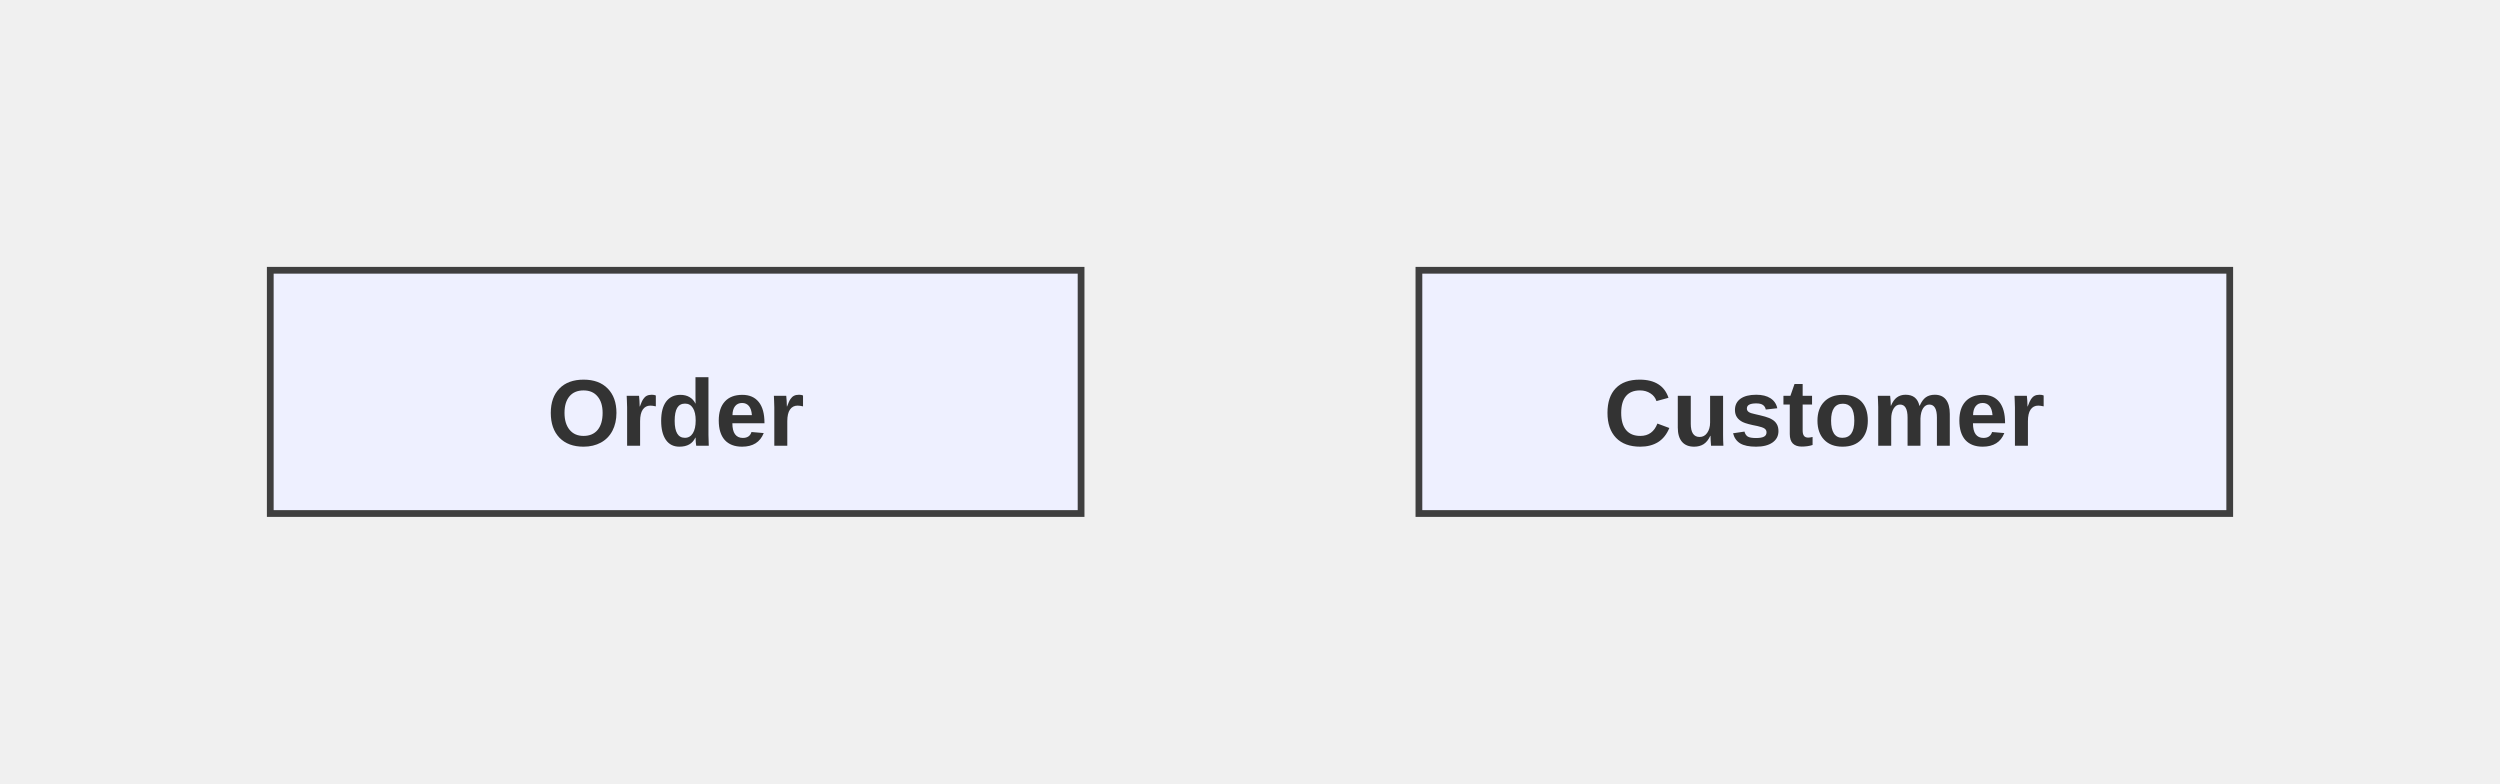
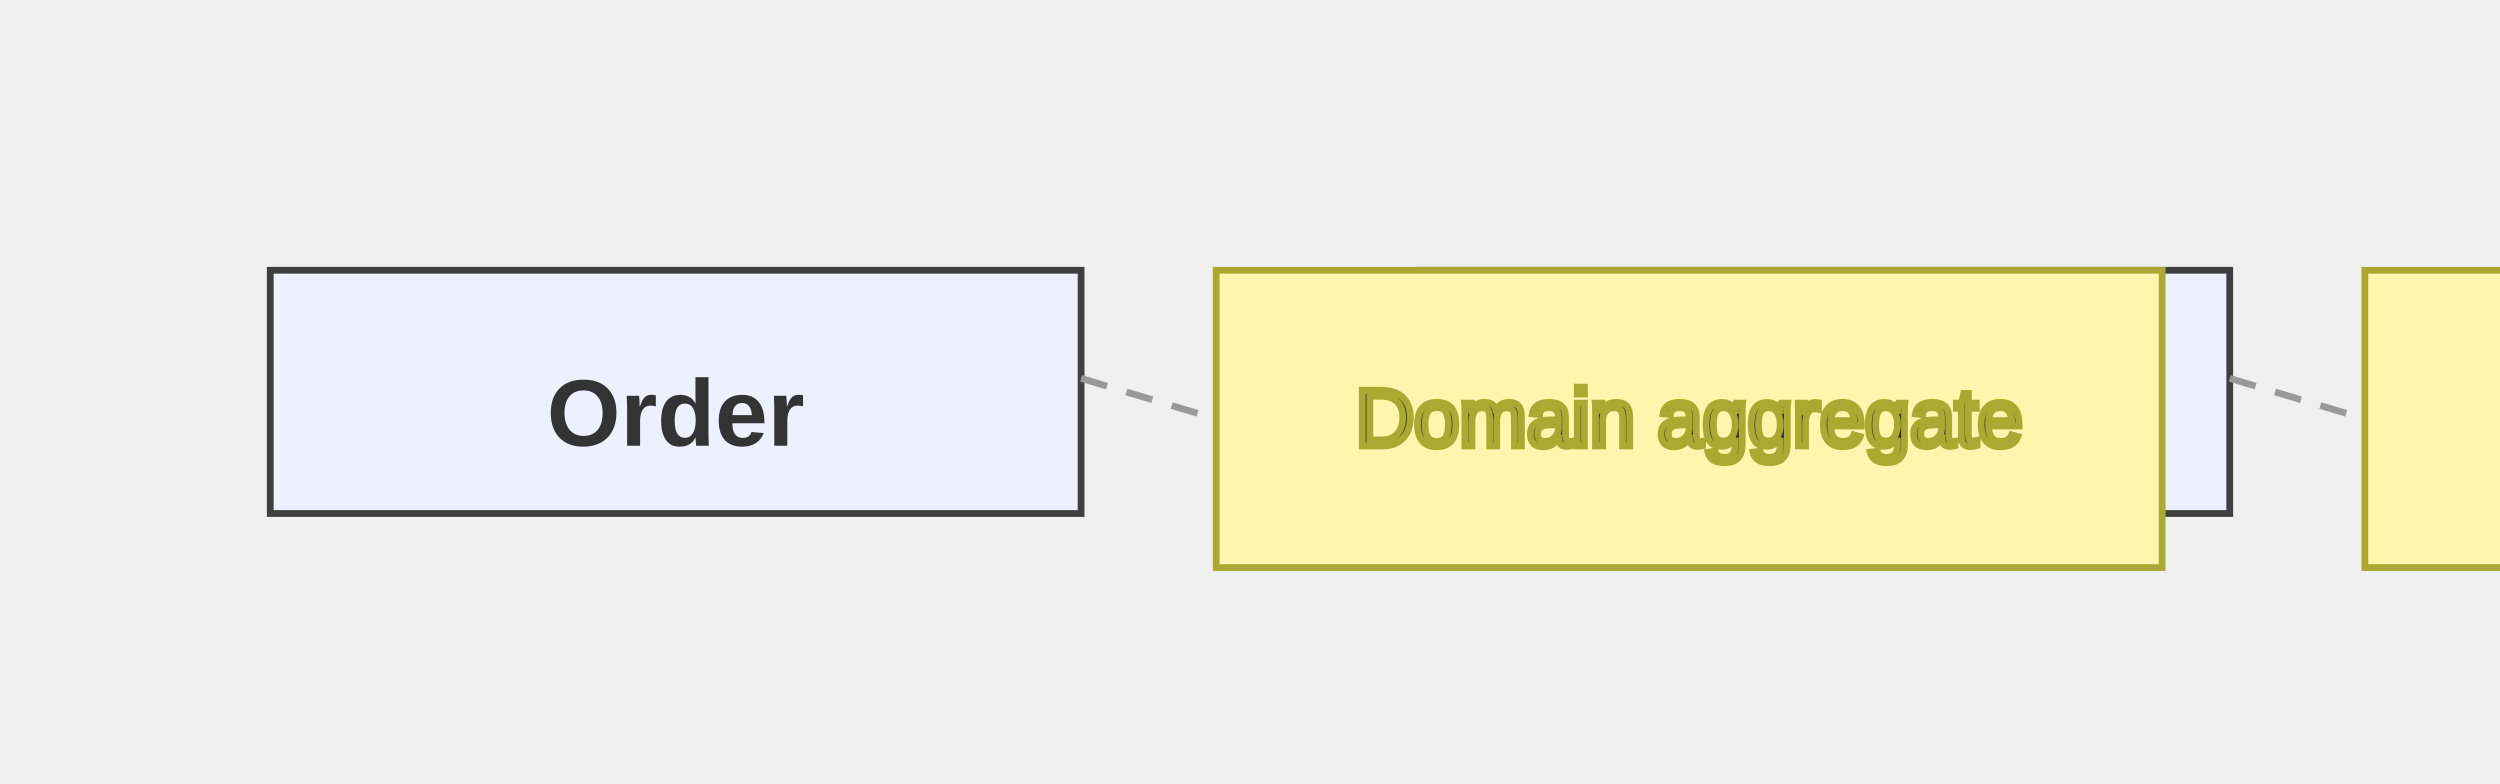
<svg xmlns="http://www.w3.org/2000/svg" width="370" height="116" viewBox="-20 -20 370 116">
  <style>
    .node-shape { fill: #eef0ff; stroke: #3f3f3f; stroke-width: 1px; }
    .node-label { fill: #333; font-family: Arial, sans-serif; font-size: 14px; }
    .edge-path { stroke: #555555; stroke-width: 2px; fill: none; }
    .edge-label-bg { fill: rgba(232,232,232, 0.8); opacity: 0.5; }
    .edge-label-text { fill: #333; font-family: Arial, sans-serif; font-size: 12px; }

    /* Cluster (flowchart + sequence blocks) */
    .cluster-bg { fill: #ffffde; }
    .cluster-border { fill: none; stroke: #aaaa33; stroke-width: 1px; }
    .cluster-title-bg { fill: rgba(255,255,255,0.8); }
    .cluster-label-text { fill: #333; font-family: Arial, sans-serif; font-size: 12px; }

    /* Notes */
    .note { fill: #fff5ad; stroke: #aaaa33; stroke-width: 1px; }
    .note-text { fill: #333; font-family: Arial, sans-serif; font-size: 12px; }

    /* Sequence-specific add-ons (safe for flowcharts too) */
    .actor-rect { fill: #eaeaea; stroke: #666; stroke-width: 1.5px; }
    .actor-label { fill: #111; font-family: Arial, sans-serif; font-size: 16px; }
    .lifeline { stroke: #999; stroke-width: 0.5px; }
    .activation { fill: #f4f4f4; stroke: #666; stroke-width: 1px; }
    .msg-line { stroke: #333; stroke-width: 1.5px; fill: none; }
    .msg-line.dotted { stroke-dasharray: 2 2; }
    .msg-line.thick { stroke-width: 3px; }
    .msg-label { fill: #333; font-family: Arial, sans-serif; font-size: 12px; dominant-baseline: middle; }
    .msg-label-bg { fill: #ffffff; stroke: #cccccc; stroke-width: 1px; rx: 3; }
  
    .class-title { font-weight: 600; }
    .class-divider { stroke: #aaa; stroke-width: 1; }
    .class-member { font-size: 12px; }
  </style>
  <g transform="translate(20,20)">
    <rect class="node-shape" width="120" height="36" rx="0" />
    <text class="node-label class-title" x="60" y="22" text-anchor="middle" dominant-baseline="middle">Order</text>
  </g>
  <g transform="translate(190,20)">
    <rect class="node-shape" width="120" height="36" rx="0" />
    <text class="node-label class-title" x="60" y="22" text-anchor="middle" dominant-baseline="middle">Customer</text>
  </g>
+   <g class="note" transform="translate(160,20)">
+     <rect width="140" height="44" rx="0" />
+     <text class="note-text" x="70" y="26" text-anchor="middle">Domain aggregate</text>
+   </g>
+   <line x1="140" y1="36" x2="160" y2="42" stroke="#999" stroke-dasharray="4 3" />
+   <g class="note" transform="translate(330,20)">
+     <rect width="140" height="44" rx="0" />
+     <text class="note-text" x="70" y="26" text-anchor="middle">Preferred</text>
+   </g>
+   <line x1="310" y1="36" x2="330" y2="42" stroke="#999" stroke-dasharray="4 3" />
</svg>
